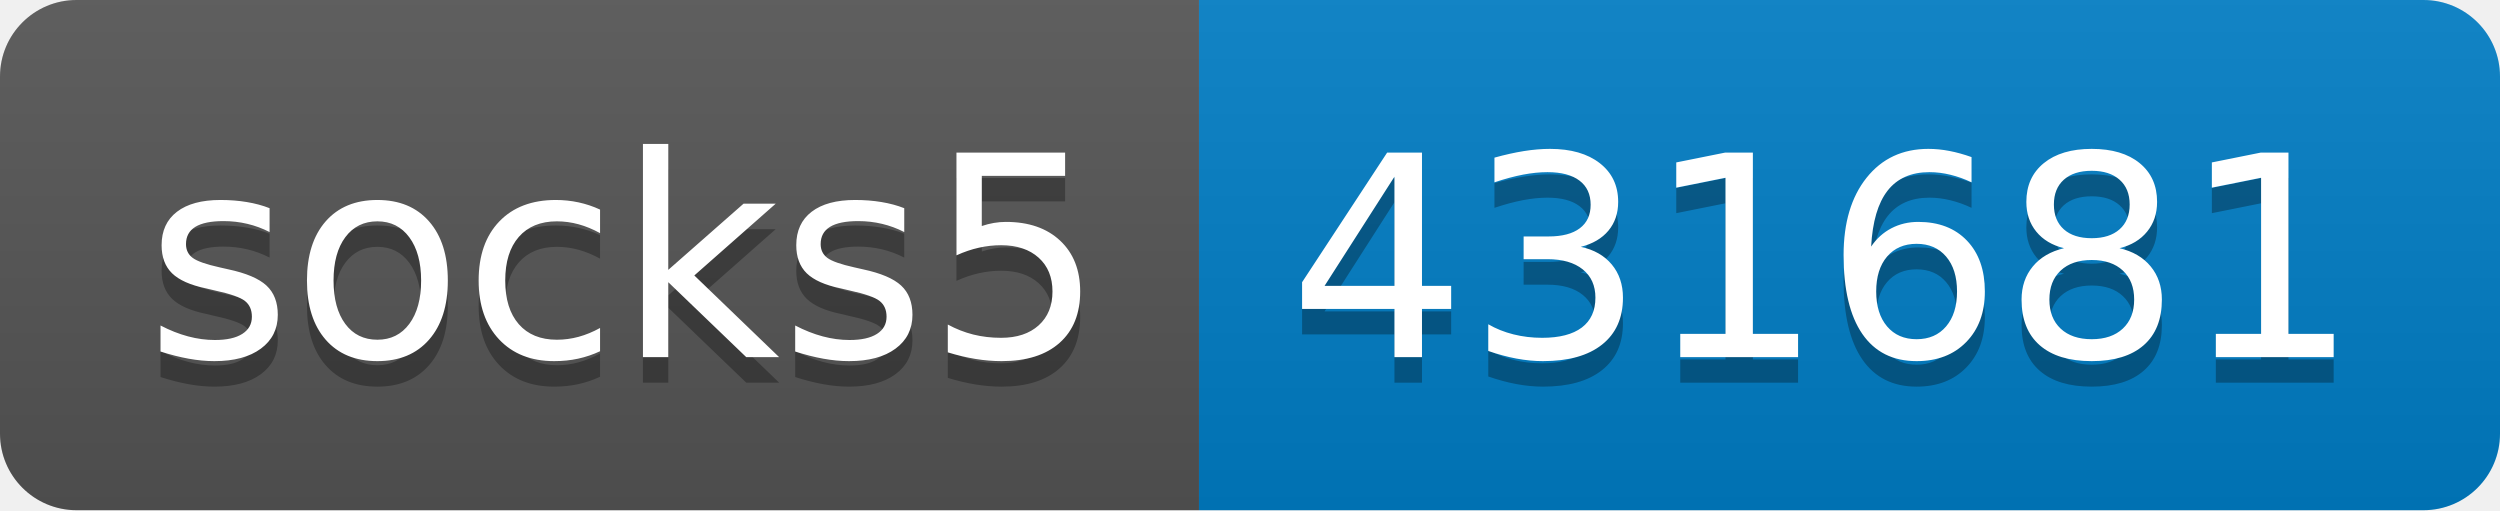
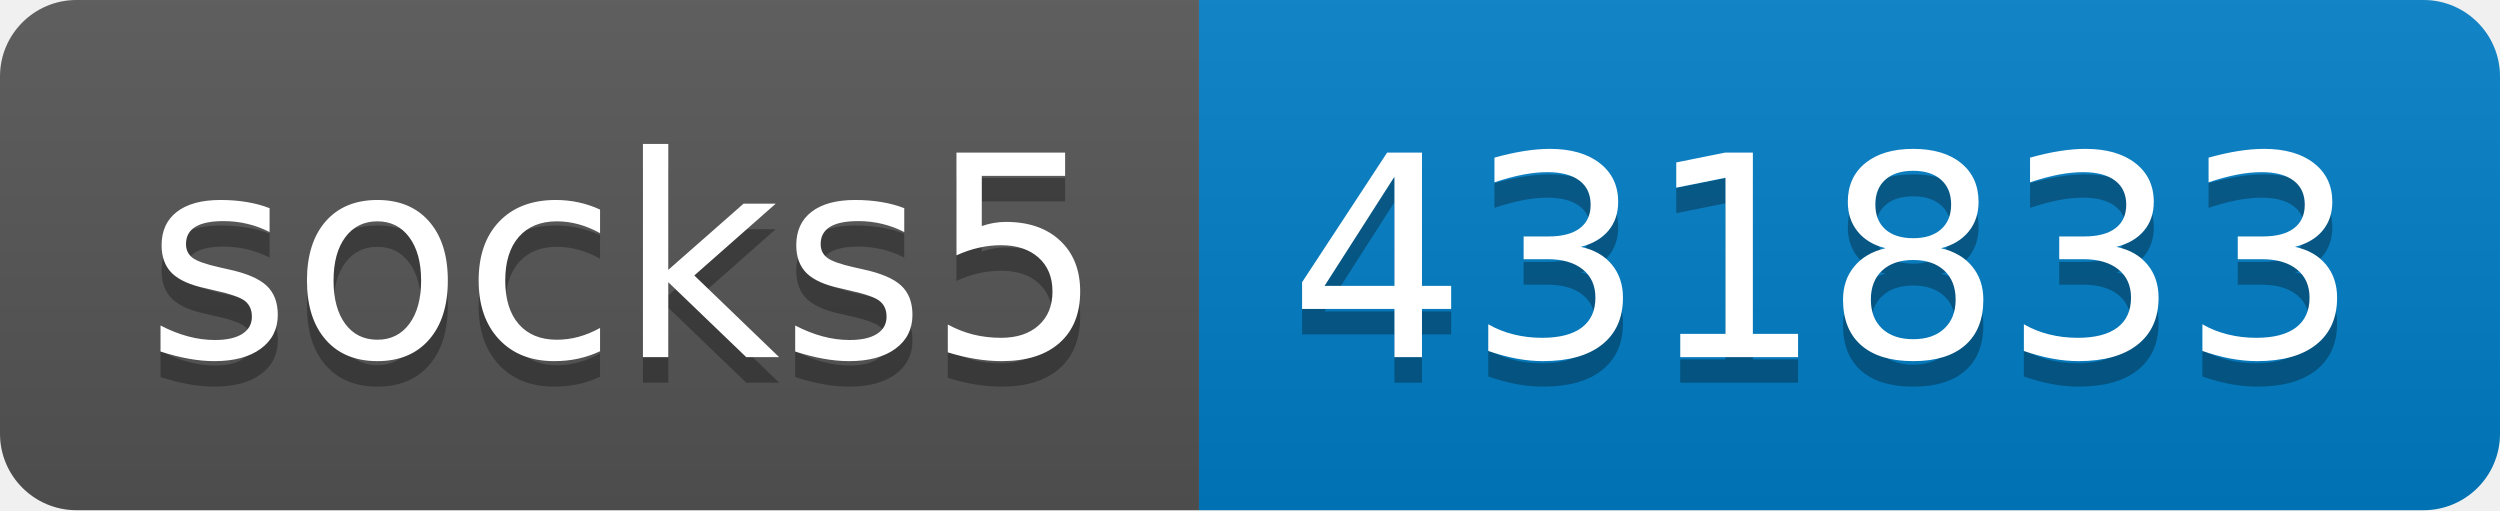
- <svg xmlns="http://www.w3.org/2000/svg" width="98" height="20" role="img" aria-label="socks5: 431681">
+ <svg xmlns="http://www.w3.org/2000/svg" width="98" height="20" role="img" aria-label="socks5: 431833">
  <linearGradient id="s" x2="0" y2="100%">
    <stop offset="0" stop-color="#bbb" stop-opacity=".1" />
    <stop offset="1" stop-opacity=".1" />
  </linearGradient>
  <clipPath id="r">
    <rect width="98" height="20" rx="3" fill="#fff" />
  </clipPath>
  <g clip-path="url(#r)">
    <rect width="47" height="20" fill="#555" />
    <rect x="47" width="51" height="20" fill="#007ec6" />
    <rect width="98" height="20" fill="url(#s)" />
  </g>
  <g fill="#fff" text-anchor="middle" font-family="Verdana,Geneva,DejaVu Sans,sans-serif" text-rendering="geometricPrecision" font-size="110">
    <text aria-hidden="true" x="245" y="150" fill="#010101" fill-opacity=".3" transform="scale(.1)" textLength="370">socks5</text>
    <text x="245" y="140" transform="scale(.1)" fill="#fff" textLength="370">socks5</text>
-     <text aria-hidden="true" x="715" y="150" fill="#010101" fill-opacity=".3" transform="scale(.1)" textLength="410">431681</text>
-     <text x="715" y="140" transform="scale(.1)" fill="#fff" textLength="410">431681</text>
+     <text aria-hidden="true" x="715" y="150" fill="#010101" fill-opacity=".3" transform="scale(.1)" textLength="410">431833</text>
+     <text x="715" y="140" transform="scale(.1)" fill="#fff" textLength="410">431833</text>
  </g>
</svg>
